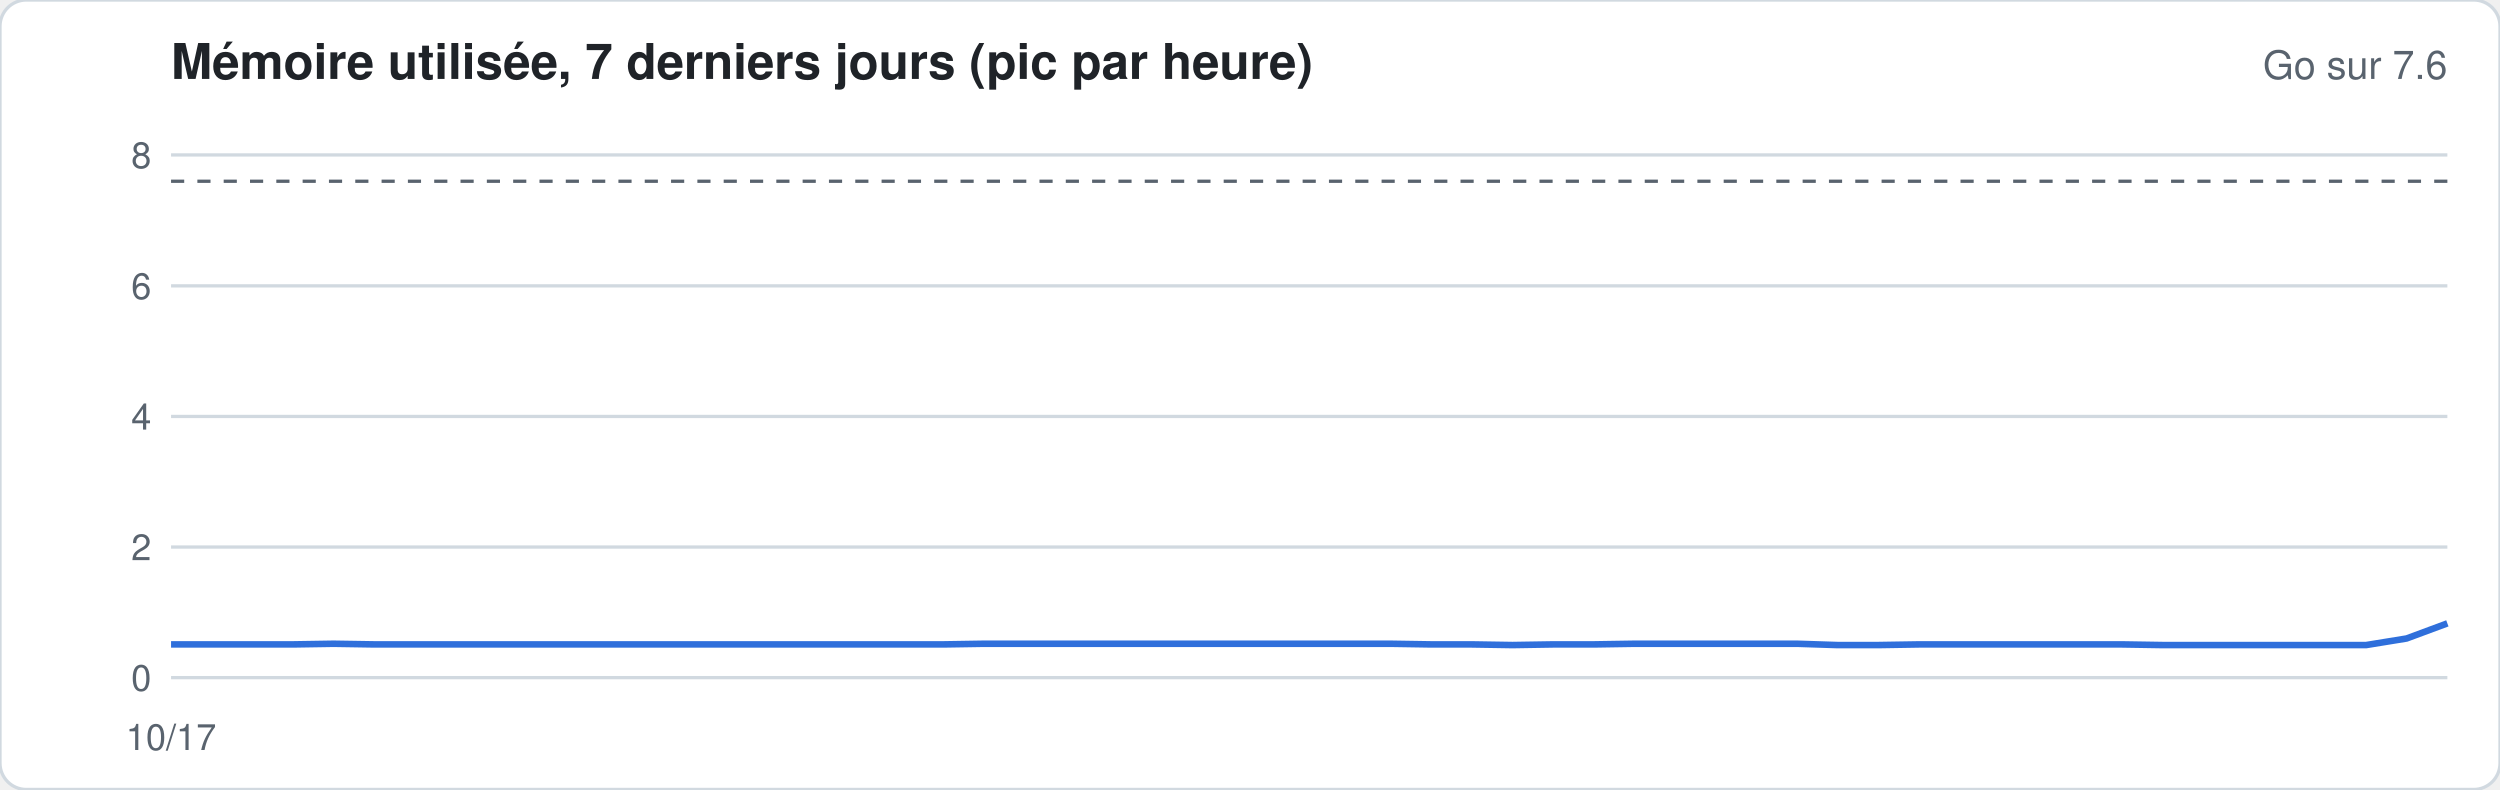
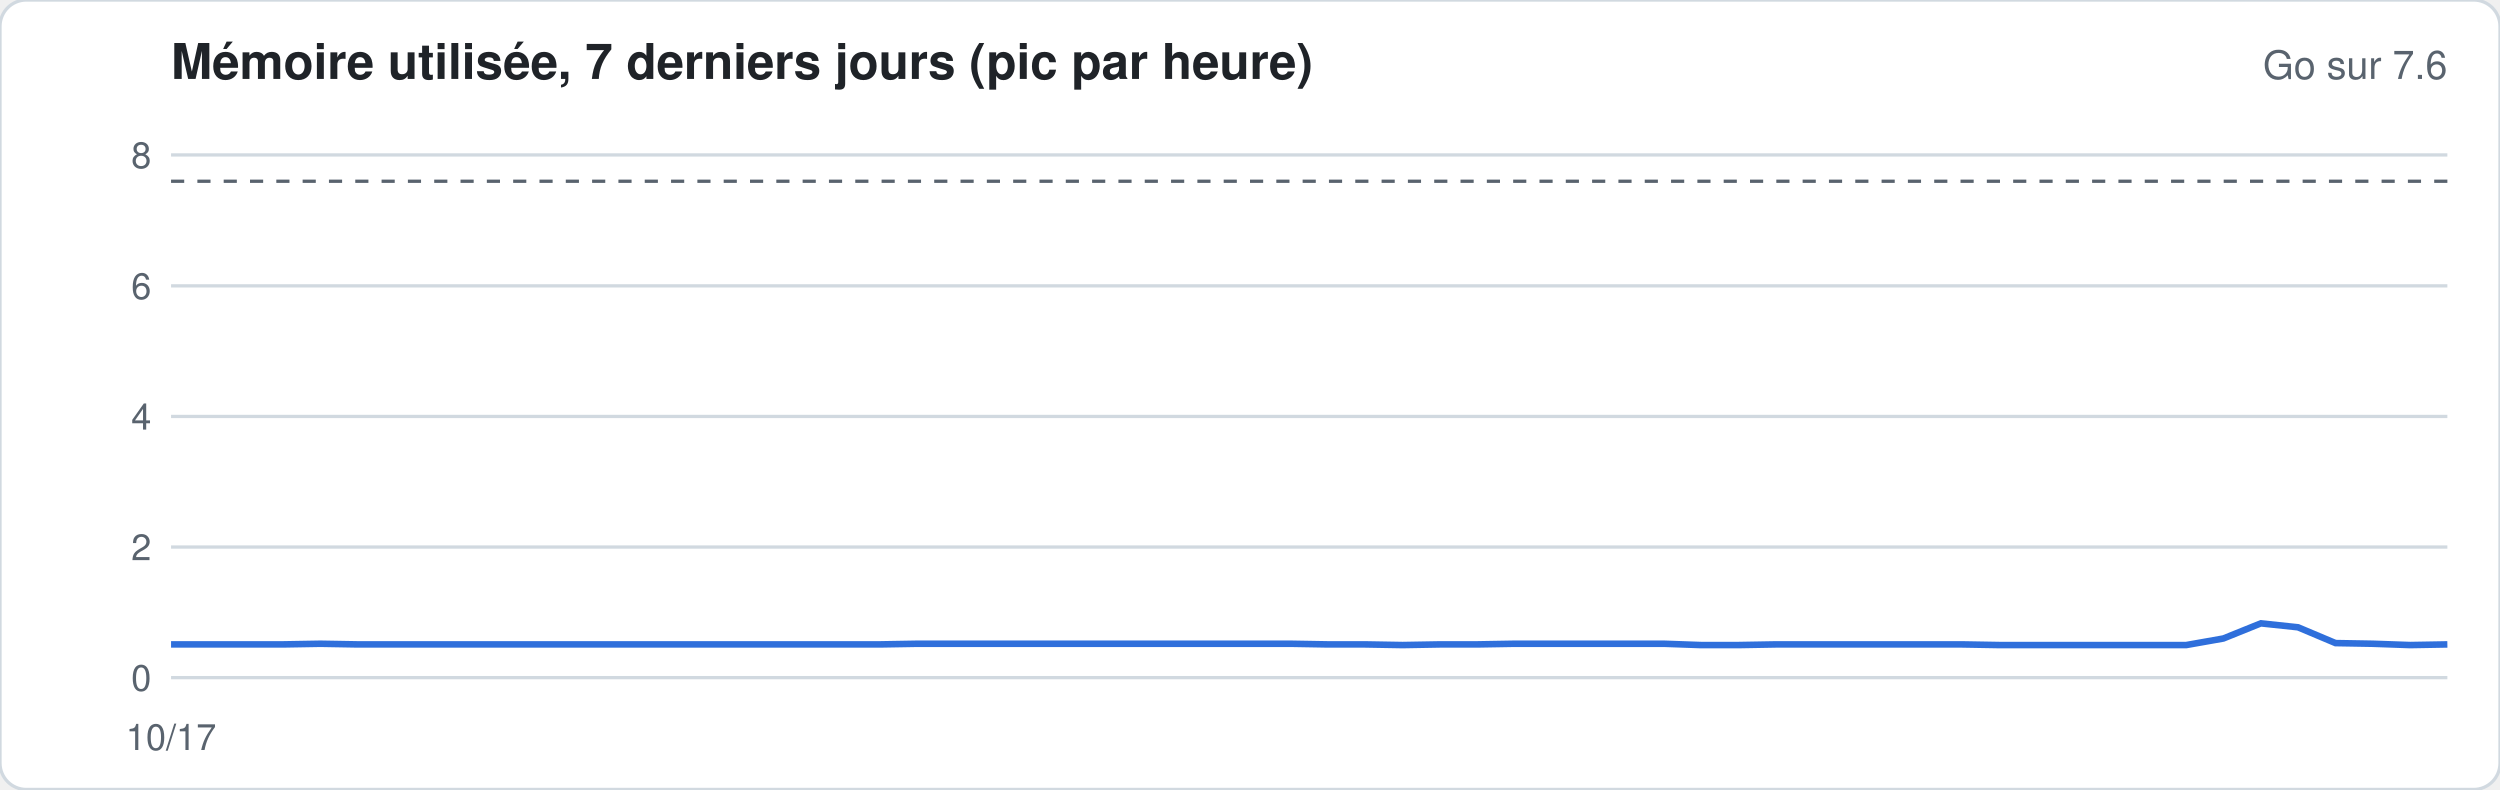
<svg xmlns="http://www.w3.org/2000/svg" width="760" height="240" viewBox="0 0 760 240" font-family="-apple-system,Segoe UI,Helvetica,Arial,sans-serif">
  <rect width="760" height="240" rx="8" fill="#ffffff" stroke="#d1d9e0" />
  <text x="52" y="24" font-size="15" font-weight="600" fill="#1f2328">Mémoire utilisée, 7 derniers jours (pic par heure)</text>
  <text x="744" y="24" font-size="12" fill="#59636e" text-anchor="end">Go sur 7.6</text>
  <line x1="52" x2="744" y1="206.0" y2="206.0" stroke="#d1d9e0" stroke-width="1" />
  <text x="46" y="210.0" font-size="11" fill="#59636e" text-anchor="end">0</text>
  <line x1="52" x2="744" y1="166.3" y2="166.3" stroke="#d1d9e0" stroke-width="1" />
  <text x="46" y="170.3" font-size="11" fill="#59636e" text-anchor="end">2</text>
  <line x1="52" x2="744" y1="126.6" y2="126.6" stroke="#d1d9e0" stroke-width="1" />
  <text x="46" y="130.6" font-size="11" fill="#59636e" text-anchor="end">4</text>
  <line x1="52" x2="744" y1="86.9" y2="86.9" stroke="#d1d9e0" stroke-width="1" />
  <text x="46" y="90.9" font-size="11" fill="#59636e" text-anchor="end">6</text>
  <line x1="52" x2="744" y1="47.1" y2="47.1" stroke="#d1d9e0" stroke-width="1" />
  <text x="46" y="51.1" font-size="11" fill="#59636e" text-anchor="end">8</text>
  <line x1="52" x2="744" y1="55.1" y2="55.1" stroke="#59636e" stroke-dasharray="4 4" />
-   <polyline fill="none" stroke="#2f6fdb" stroke-width="2" points="52.0,195.9 64.4,195.9 76.7,195.9 89.1,195.9 101.4,195.7 113.8,195.9 126.1,195.9 138.5,195.9 150.9,195.9 163.2,195.9 175.6,195.9 187.9,195.9 200.3,195.9 212.6,195.9 225.0,195.9 237.4,195.9 249.7,195.9 262.1,195.9 274.4,195.9 286.8,195.9 299.1,195.7 311.5,195.7 323.9,195.7 336.2,195.7 348.6,195.7 360.9,195.7 373.3,195.7 385.6,195.7 398.0,195.7 410.4,195.7 422.7,195.7 435.1,195.9 447.4,195.9 459.8,196.1 472.1,195.9 484.5,195.9 496.9,195.7 509.2,195.7 521.6,195.7 533.9,195.7 546.3,195.7 558.6,196.1 571.0,196.1 583.4,195.9 595.7,195.9 608.1,195.9 620.4,195.9 632.8,195.9 645.1,195.9 657.5,196.1 669.9,196.1 682.2,196.1 694.6,196.1 706.9,196.1 719.3,196.1 731.6,194.1 744.0,189.5" />
+   <polyline fill="none" stroke="#2f6fdb" stroke-width="2" points="52.0,195.9 63.3,195.9 74.7,195.9 86.0,195.9 97.4,195.7 108.7,195.9 120.1,195.9 131.4,195.9 142.8,195.9 154.1,195.9 165.4,195.9 176.8,195.9 188.1,195.9 199.5,195.9 210.8,195.9 222.2,195.9 233.5,195.9 244.9,195.9 256.2,195.9 267.5,195.9 278.9,195.7 290.2,195.7 301.6,195.7 312.9,195.7 324.3,195.7 335.6,195.7 347.0,195.7 358.3,195.7 369.6,195.7 381.0,195.7 392.3,195.7 403.7,195.9 415.0,195.9 426.4,196.1 437.7,195.9 449.0,195.9 460.4,195.7 471.7,195.7 483.1,195.7 494.4,195.7 505.8,195.7 517.1,196.1 528.5,196.1 539.8,195.9 551.1,195.9 562.5,195.9 573.8,195.9 585.2,195.9 596.5,195.9 607.9,196.1 619.2,196.1 630.6,196.1 641.9,196.1 653.2,196.1 664.6,196.1 675.9,194.1 687.3,189.5 698.6,190.7 710.0,195.5 721.3,195.7 732.7,196.1 744.0,195.9" />
  <text x="52.0" y="228" font-size="11" fill="#59636e" text-anchor="middle">10/17</text>
</svg>
